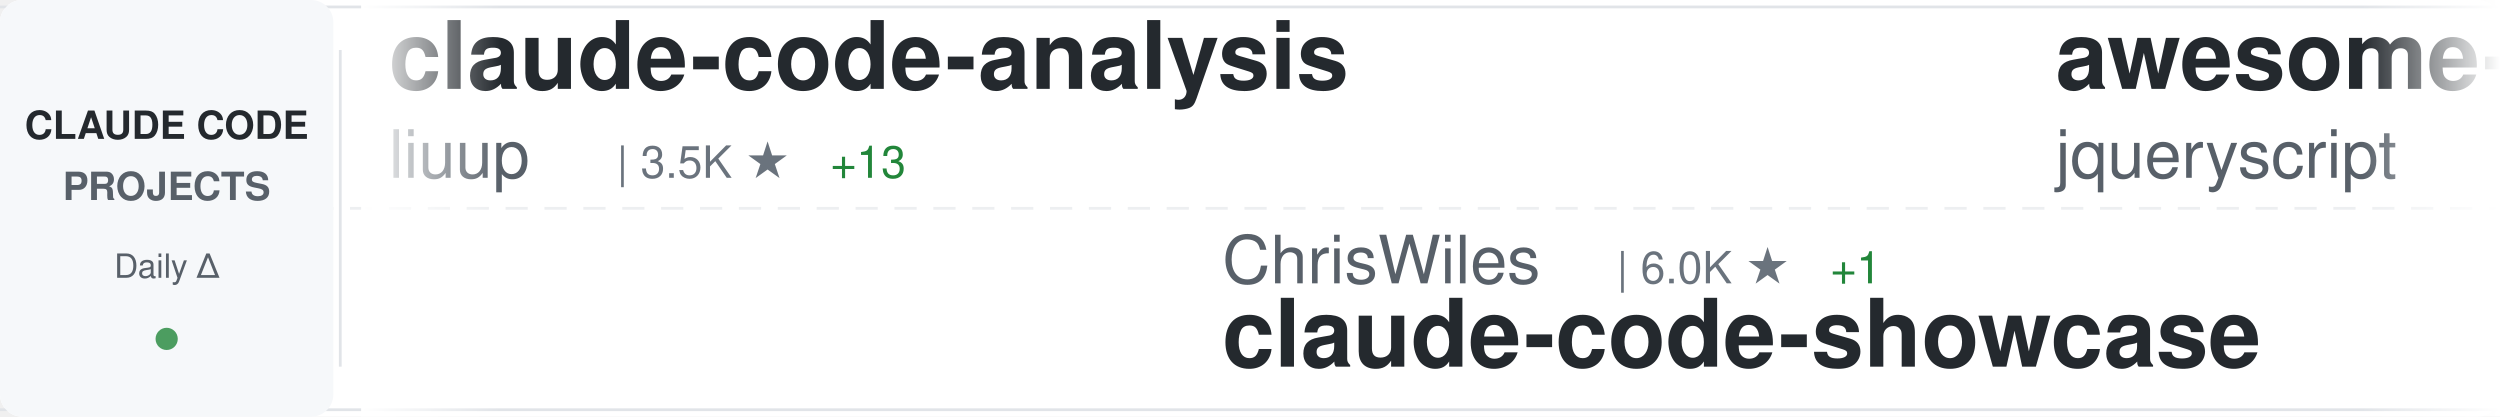
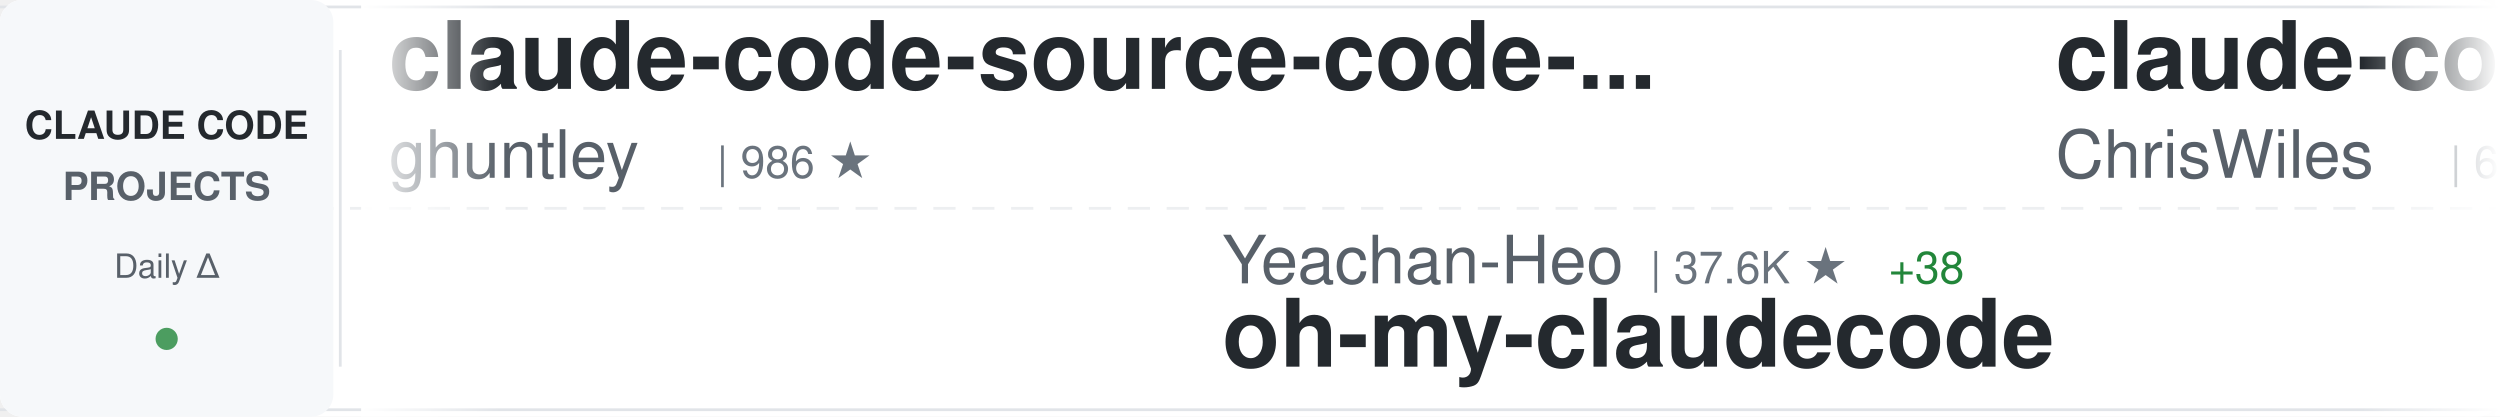
<svg xmlns="http://www.w3.org/2000/svg" width="900" height="150">
  <defs>
    <linearGradient id="awesomeLeftFade" x1="0%" y1="0%" x2="100%" y2="0%">
      <stop offset="0%" style="stop-color:#ffffff;stop-opacity:1" />
      <stop offset="100%" style="stop-color:#ffffff;stop-opacity:0" />
    </linearGradient>
    <linearGradient id="awesomeRightFade" x1="0%" y1="0%" x2="100%" y2="0%">
      <stop offset="0%" style="stop-color:#ffffff;stop-opacity:0" />
      <stop offset="100%" style="stop-color:#ffffff;stop-opacity:1" />
    </linearGradient>
  </defs>
  <rect width="900" height="150" fill="#ffffff" rx="8" />
  <rect x="0" y="2" width="900" height="1" fill="#e1e4e8" />
  <rect x="0" y="147" width="900" height="1" fill="#e1e4e8" />
  <line x1="0" y1="75" x2="900" y2="75" stroke="#e1e4e8" stroke-width="1" stroke-dasharray="8 6" opacity="0.6" />
  <rect x="0" y="0" width="120" height="150" fill="#f6f8fa" rx="8" />
  <text x="60" y="50" font-family="-apple-system, BlinkMacSystemFont, 'Segoe UI', Helvetica, Arial, sans-serif" font-size="14" font-weight="600" fill="#24292e" text-anchor="middle">CLAUDE CODE</text>
  <text x="60" y="72" font-family="-apple-system, BlinkMacSystemFont, 'Segoe UI', Helvetica, Arial, sans-serif" font-size="14" font-weight="600" fill="#586069" text-anchor="middle">PROJECTS</text>
  <text x="60" y="100" font-family="-apple-system, BlinkMacSystemFont, 'Segoe UI', Helvetica, Arial, sans-serif" font-size="12" font-weight="500" fill="#586069" text-anchor="middle">Daily Δ</text>
  <circle cx="60" cy="122" r="4" fill="#22863a" opacity="0.8" />
  <rect x="122" y="18" width="1" height="114" fill="#e1e4e8" />
  <clipPath id="awesomeTickerClip">
    <rect x="130" y="0" width="770" height="150" />
  </clipPath>
  <g clip-path="url(#awesomeTickerClip)">
    <g id="awesomeTickerItems">
      <animateTransform attributeName="transform" attributeType="XML" type="translate" from="0 0" to="-3000 0" dur="54s" repeatCount="indefinite" />
      <g transform="translate(0, 0)">
+         <text x="140" y="32" font-family="-apple-system, BlinkMacSystemFont, 'Segoe UI', Helvetica, Arial, sans-serif" font-size="34" font-weight="600" fill="#24292e">claude-code-source-code-...</text>
+         <text x="140" y="64" font-family="-apple-system, BlinkMacSystemFont, 'Segoe UI', Helvetica, Arial, sans-serif" font-size="24" font-weight="400" fill="#586069">ghuntley</text>
+         <text x="258" y="64" font-family="-apple-system, BlinkMacSystemFont, 'Segoe UI', Helvetica, Arial, sans-serif" font-size="16" font-weight="500" fill="#6a737d">| 986 ★</text>
+       </g>
+       <g transform="translate(300, 0)">
+         <text x="140" y="102" font-family="-apple-system, BlinkMacSystemFont, 'Segoe UI', Helvetica, Arial, sans-serif" font-size="24" font-weight="400" fill="#586069">Yeachan-Heo</text>
+         <text x="294" y="102" font-family="-apple-system, BlinkMacSystemFont, 'Segoe UI', Helvetica, Arial, sans-serif" font-size="16" font-weight="500" fill="#6a737d">| 37.6K ★</text>
+         <text x="380" y="102" font-family="-apple-system, BlinkMacSystemFont, 'Segoe UI', Helvetica, Arial, sans-serif" font-size="16" font-weight="500" fill="#22863a"> +38</text>
+         <text x="140" y="132" font-family="-apple-system, BlinkMacSystemFont, 'Segoe UI', Helvetica, Arial, sans-serif" font-size="34" font-weight="600" fill="#24292e">oh-my-claudecode</text>
+       </g>
+       <g transform="translate(600, 0)">
+         <text x="140" y="32" font-family="-apple-system, BlinkMacSystemFont, 'Segoe UI', Helvetica, Arial, sans-serif" font-size="34" font-weight="600" fill="#24292e">claude-code-showcase</text>
+         <text x="140" y="64" font-family="-apple-system, BlinkMacSystemFont, 'Segoe UI', Helvetica, Arial, sans-serif" font-size="24" font-weight="400" fill="#586069">ChrisWiles</text>
+         <text x="282" y="64" font-family="-apple-system, BlinkMacSystemFont, 'Segoe UI', Helvetica, Arial, sans-serif" font-size="16" font-weight="500" fill="#6a737d">| 6.0K ★</text>
+         <text x="359" y="64" font-family="-apple-system, BlinkMacSystemFont, 'Segoe UI', Helvetica, Arial, sans-serif" font-size="16" font-weight="500" fill="#22863a"> +1</text>
+       </g>
+       <g transform="translate(900, 0)">
+         <text x="140" y="102" font-family="-apple-system, BlinkMacSystemFont, 'Segoe UI', Helvetica, Arial, sans-serif" font-size="24" font-weight="400" fill="#586069">chauncygu</text>
+         <text x="270" y="102" font-family="-apple-system, BlinkMacSystemFont, 'Segoe UI', Helvetica, Arial, sans-serif" font-size="16" font-weight="500" fill="#6a737d">| 2.7K ★</text>
+         <text x="347" y="102" font-family="-apple-system, BlinkMacSystemFont, 'Segoe UI', Helvetica, Arial, sans-serif" font-size="16" font-weight="500" fill="#22863a"> +3</text>
+         <text x="140" y="132" font-family="-apple-system, BlinkMacSystemFont, 'Segoe UI', Helvetica, Arial, sans-serif" font-size="34" font-weight="600" fill="#24292e">collection-claude-code-s...</text>
+       </g>
+       <g transform="translate(1200, 0)">
+         <text x="140" y="32" font-family="-apple-system, BlinkMacSystemFont, 'Segoe UI', Helvetica, Arial, sans-serif" font-size="34" font-weight="600" fill="#24292e">claude-code-ultimate-gui...</text>
+         <text x="140" y="64" font-family="-apple-system, BlinkMacSystemFont, 'Segoe UI', Helvetica, Arial, sans-serif" font-size="24" font-weight="400" fill="#586069">FlorianBruniaux</text>
+         <text x="342" y="64" font-family="-apple-system, BlinkMacSystemFont, 'Segoe UI', Helvetica, Arial, sans-serif" font-size="16" font-weight="500" fill="#6a737d">| 5.4K ★</text>
+         <text x="419" y="64" font-family="-apple-system, BlinkMacSystemFont, 'Segoe UI', Helvetica, Arial, sans-serif" font-size="16" font-weight="500" fill="#22863a"> +11</text>
+       </g>
+       <g transform="translate(1500, 0)">
+         <text x="140" y="102" font-family="-apple-system, BlinkMacSystemFont, 'Segoe UI', Helvetica, Arial, sans-serif" font-size="24" font-weight="400" fill="#586069">rohitg00</text>
+         <text x="258" y="102" font-family="-apple-system, BlinkMacSystemFont, 'Segoe UI', Helvetica, Arial, sans-serif" font-size="16" font-weight="500" fill="#6a737d">| 2.3K ★</text>
+         <text x="335" y="102" font-family="-apple-system, BlinkMacSystemFont, 'Segoe UI', Helvetica, Arial, sans-serif" font-size="16" font-weight="500" fill="#22863a"> +7</text>
+         <text x="140" y="132" font-family="-apple-system, BlinkMacSystemFont, 'Segoe UI', Helvetica, Arial, sans-serif" font-size="34" font-weight="600" fill="#24292e">awesome-claude-code-tool...</text>
+       </g>
+       <g transform="translate(1800, 0)">
        <text x="140" y="32" font-family="-apple-system, BlinkMacSystemFont, 'Segoe UI', Helvetica, Arial, sans-serif" font-size="34" font-weight="600" fill="#24292e">claude-code-analysis</text>
        <text x="140" y="64" font-family="-apple-system, BlinkMacSystemFont, 'Segoe UI', Helvetica, Arial, sans-serif" font-size="24" font-weight="400" fill="#586069">liuup</text>
        <text x="222" y="64" font-family="-apple-system, BlinkMacSystemFont, 'Segoe UI', Helvetica, Arial, sans-serif" font-size="16" font-weight="500" fill="#6a737d">| 3.5K ★</text>
        <text x="299" y="64" font-family="-apple-system, BlinkMacSystemFont, 'Segoe UI', Helvetica, Arial, sans-serif" font-size="16" font-weight="500" fill="#22863a"> +13</text>
      </g>
-       <g transform="translate(300, 0)">
-         <text x="140" y="102" font-family="-apple-system, BlinkMacSystemFont, 'Segoe UI', Helvetica, Arial, sans-serif" font-size="24" font-weight="400" fill="#586069">ChrisWiles</text>
-         <text x="282" y="102" font-family="-apple-system, BlinkMacSystemFont, 'Segoe UI', Helvetica, Arial, sans-serif" font-size="16" font-weight="500" fill="#6a737d">| 6.0K ★</text>
-         <text x="359" y="102" font-family="-apple-system, BlinkMacSystemFont, 'Segoe UI', Helvetica, Arial, sans-serif" font-size="16" font-weight="500" fill="#22863a"> +1</text>
-         <text x="140" y="132" font-family="-apple-system, BlinkMacSystemFont, 'Segoe UI', Helvetica, Arial, sans-serif" font-size="34" font-weight="600" fill="#24292e">claude-code-showcase</text>
-       </g>
-       <g transform="translate(600, 0)">
-         <text x="140" y="32" font-family="-apple-system, BlinkMacSystemFont, 'Segoe UI', Helvetica, Arial, sans-serif" font-size="34" font-weight="600" fill="#24292e">awesome-claude-code</text>
-         <text x="140" y="64" font-family="-apple-system, BlinkMacSystemFont, 'Segoe UI', Helvetica, Arial, sans-serif" font-size="24" font-weight="400" fill="#586069">jqueryscript</text>
-         <text x="306" y="64" font-family="-apple-system, BlinkMacSystemFont, 'Segoe UI', Helvetica, Arial, sans-serif" font-size="16" font-weight="500" fill="#6a737d">| 461 ★</text>
-         <text x="374" y="64" font-family="-apple-system, BlinkMacSystemFont, 'Segoe UI', Helvetica, Arial, sans-serif" font-size="16" font-weight="500" fill="#22863a"> +2</text>
-       </g>
-       <g transform="translate(900, 0)">
+       <g transform="translate(2100, 0)">
        <text x="140" y="102" font-family="-apple-system, BlinkMacSystemFont, 'Segoe UI', Helvetica, Arial, sans-serif" font-size="24" font-weight="400" fill="#586069">ponponon</text>
        <text x="258" y="102" font-family="-apple-system, BlinkMacSystemFont, 'Segoe UI', Helvetica, Arial, sans-serif" font-size="16" font-weight="500" fill="#6a737d">| 2.3K ★</text>
        <text x="140" y="132" font-family="-apple-system, BlinkMacSystemFont, 'Segoe UI', Helvetica, Arial, sans-serif" font-size="34" font-weight="600" fill="#24292e">claude_code_src</text>
      </g>
-       <g transform="translate(1200, 0)">
-         <text x="140" y="32" font-family="-apple-system, BlinkMacSystemFont, 'Segoe UI', Helvetica, Arial, sans-serif" font-size="34" font-weight="600" fill="#24292e">claude-code-plugins-plus...</text>
-         <text x="140" y="64" font-family="-apple-system, BlinkMacSystemFont, 'Segoe UI', Helvetica, Arial, sans-serif" font-size="24" font-weight="400" fill="#586069">jeremylongshore</text>
-         <text x="342" y="64" font-family="-apple-system, BlinkMacSystemFont, 'Segoe UI', Helvetica, Arial, sans-serif" font-size="16" font-weight="500" fill="#6a737d">| 2.5K ★</text>
-         <text x="419" y="64" font-family="-apple-system, BlinkMacSystemFont, 'Segoe UI', Helvetica, Arial, sans-serif" font-size="16" font-weight="500" fill="#22863a"> +5</text>
-       </g>
-       <g transform="translate(1500, 0)">
-         <text x="140" y="102" font-family="-apple-system, BlinkMacSystemFont, 'Segoe UI', Helvetica, Arial, sans-serif" font-size="24" font-weight="400" fill="#586069">rohitg00</text>
-         <text x="258" y="102" font-family="-apple-system, BlinkMacSystemFont, 'Segoe UI', Helvetica, Arial, sans-serif" font-size="16" font-weight="500" fill="#6a737d">| 2.3K ★</text>
-         <text x="335" y="102" font-family="-apple-system, BlinkMacSystemFont, 'Segoe UI', Helvetica, Arial, sans-serif" font-size="16" font-weight="500" fill="#22863a"> +5</text>
-         <text x="140" y="132" font-family="-apple-system, BlinkMacSystemFont, 'Segoe UI', Helvetica, Arial, sans-serif" font-size="34" font-weight="600" fill="#24292e">awesome-claude-code-tool...</text>
-       </g>
-       <g transform="translate(1800, 0)">
-         <text x="140" y="32" font-family="-apple-system, BlinkMacSystemFont, 'Segoe UI', Helvetica, Arial, sans-serif" font-size="34" font-weight="600" fill="#24292e">claude-coder</text>
-         <text x="140" y="64" font-family="-apple-system, BlinkMacSystemFont, 'Segoe UI', Helvetica, Arial, sans-serif" font-size="24" font-weight="400" fill="#586069">kodu-ai</text>
-         <text x="246" y="64" font-family="-apple-system, BlinkMacSystemFont, 'Segoe UI', Helvetica, Arial, sans-serif" font-size="16" font-weight="500" fill="#6a737d">| 5.3K ★</text>
-       </g>
-       <g transform="translate(2100, 0)">
-         <text x="140" y="102" font-family="-apple-system, BlinkMacSystemFont, 'Segoe UI', Helvetica, Arial, sans-serif" font-size="24" font-weight="400" fill="#586069">nicedreamzapp</text>
-         <text x="318" y="102" font-family="-apple-system, BlinkMacSystemFont, 'Segoe UI', Helvetica, Arial, sans-serif" font-size="16" font-weight="500" fill="#6a737d">| 2.9K ★</text>
-         <text x="395" y="102" font-family="-apple-system, BlinkMacSystemFont, 'Segoe UI', Helvetica, Arial, sans-serif" font-size="16" font-weight="500" fill="#22863a"> +4</text>
-         <text x="140" y="132" font-family="-apple-system, BlinkMacSystemFont, 'Segoe UI', Helvetica, Arial, sans-serif" font-size="34" font-weight="600" fill="#24292e">claude-code-local</text>
-       </g>
      <g transform="translate(2400, 0)">
-         <text x="140" y="32" font-family="-apple-system, BlinkMacSystemFont, 'Segoe UI', Helvetica, Arial, sans-serif" font-size="34" font-weight="600" fill="#24292e">claude-code-best-practic...</text>
-         <text x="140" y="64" font-family="-apple-system, BlinkMacSystemFont, 'Segoe UI', Helvetica, Arial, sans-serif" font-size="24" font-weight="400" fill="#586069">shanraisshan</text>
-         <text x="306" y="64" font-family="-apple-system, BlinkMacSystemFont, 'Segoe UI', Helvetica, Arial, sans-serif" font-size="16" font-weight="500" fill="#6a737d">| 62.4K ★</text>
-         <text x="392" y="64" font-family="-apple-system, BlinkMacSystemFont, 'Segoe UI', Helvetica, Arial, sans-serif" font-size="16" font-weight="500" fill="#22863a"> +71</text>
+         <text x="140" y="32" font-family="-apple-system, BlinkMacSystemFont, 'Segoe UI', Helvetica, Arial, sans-serif" font-size="34" font-weight="600" fill="#24292e">claude-code-router</text>
+         <text x="140" y="64" font-family="-apple-system, BlinkMacSystemFont, 'Segoe UI', Helvetica, Arial, sans-serif" font-size="24" font-weight="400" fill="#586069">musistudio</text>
+         <text x="282" y="64" font-family="-apple-system, BlinkMacSystemFont, 'Segoe UI', Helvetica, Arial, sans-serif" font-size="16" font-weight="500" fill="#6a737d">| 35.7K ★</text>
+         <text x="368" y="64" font-family="-apple-system, BlinkMacSystemFont, 'Segoe UI', Helvetica, Arial, sans-serif" font-size="16" font-weight="500" fill="#22863a"> +17</text>
      </g>
      <g transform="translate(2700, 0)">
-         <text x="140" y="102" font-family="-apple-system, BlinkMacSystemFont, 'Segoe UI', Helvetica, Arial, sans-serif" font-size="24" font-weight="400" fill="#586069">edmund-io</text>
-         <text x="270" y="102" font-family="-apple-system, BlinkMacSystemFont, 'Segoe UI', Helvetica, Arial, sans-serif" font-size="16" font-weight="500" fill="#6a737d">| 1.5K ★</text>
-         <text x="140" y="132" font-family="-apple-system, BlinkMacSystemFont, 'Segoe UI', Helvetica, Arial, sans-serif" font-size="34" font-weight="600" fill="#24292e">edmunds-claude-code</text>
+         <text x="140" y="102" font-family="-apple-system, BlinkMacSystemFont, 'Segoe UI', Helvetica, Arial, sans-serif" font-size="24" font-weight="400" fill="#586069">1rgs</text>
+         <text x="210" y="102" font-family="-apple-system, BlinkMacSystemFont, 'Segoe UI', Helvetica, Arial, sans-serif" font-size="16" font-weight="500" fill="#6a737d">| 3.7K ★</text>
+         <text x="140" y="132" font-family="-apple-system, BlinkMacSystemFont, 'Segoe UI', Helvetica, Arial, sans-serif" font-size="34" font-weight="600" fill="#24292e">claude-code-proxy</text>
      </g>
      <g transform="translate(3000, 0)">
-         <text x="140" y="32" font-family="-apple-system, BlinkMacSystemFont, 'Segoe UI', Helvetica, Arial, sans-serif" font-size="34" font-weight="600" fill="#24292e">claude-code-analysis</text>
-         <text x="140" y="64" font-family="-apple-system, BlinkMacSystemFont, 'Segoe UI', Helvetica, Arial, sans-serif" font-size="24" font-weight="400" fill="#586069">liuup</text>
-         <text x="222" y="64" font-family="-apple-system, BlinkMacSystemFont, 'Segoe UI', Helvetica, Arial, sans-serif" font-size="16" font-weight="500" fill="#6a737d">| 3.5K ★</text>
-         <text x="299" y="64" font-family="-apple-system, BlinkMacSystemFont, 'Segoe UI', Helvetica, Arial, sans-serif" font-size="16" font-weight="500" fill="#22863a"> +13</text>
+         <text x="140" y="32" font-family="-apple-system, BlinkMacSystemFont, 'Segoe UI', Helvetica, Arial, sans-serif" font-size="34" font-weight="600" fill="#24292e">claude-code-source-code-...</text>
+         <text x="140" y="64" font-family="-apple-system, BlinkMacSystemFont, 'Segoe UI', Helvetica, Arial, sans-serif" font-size="24" font-weight="400" fill="#586069">ghuntley</text>
+         <text x="258" y="64" font-family="-apple-system, BlinkMacSystemFont, 'Segoe UI', Helvetica, Arial, sans-serif" font-size="16" font-weight="500" fill="#6a737d">| 986 ★</text>
      </g>
      <g transform="translate(3300, 0)">
-         <text x="140" y="102" font-family="-apple-system, BlinkMacSystemFont, 'Segoe UI', Helvetica, Arial, sans-serif" font-size="24" font-weight="400" fill="#586069">ChrisWiles</text>
-         <text x="282" y="102" font-family="-apple-system, BlinkMacSystemFont, 'Segoe UI', Helvetica, Arial, sans-serif" font-size="16" font-weight="500" fill="#6a737d">| 6.0K ★</text>
-         <text x="359" y="102" font-family="-apple-system, BlinkMacSystemFont, 'Segoe UI', Helvetica, Arial, sans-serif" font-size="16" font-weight="500" fill="#22863a"> +1</text>
-         <text x="140" y="132" font-family="-apple-system, BlinkMacSystemFont, 'Segoe UI', Helvetica, Arial, sans-serif" font-size="34" font-weight="600" fill="#24292e">claude-code-showcase</text>
+         <text x="140" y="102" font-family="-apple-system, BlinkMacSystemFont, 'Segoe UI', Helvetica, Arial, sans-serif" font-size="24" font-weight="400" fill="#586069">Yeachan-Heo</text>
+         <text x="294" y="102" font-family="-apple-system, BlinkMacSystemFont, 'Segoe UI', Helvetica, Arial, sans-serif" font-size="16" font-weight="500" fill="#6a737d">| 37.6K ★</text>
+         <text x="380" y="102" font-family="-apple-system, BlinkMacSystemFont, 'Segoe UI', Helvetica, Arial, sans-serif" font-size="16" font-weight="500" fill="#22863a"> +38</text>
+         <text x="140" y="132" font-family="-apple-system, BlinkMacSystemFont, 'Segoe UI', Helvetica, Arial, sans-serif" font-size="34" font-weight="600" fill="#24292e">oh-my-claudecode</text>
      </g>
      <g transform="translate(3600, 0)">
-         <text x="140" y="32" font-family="-apple-system, BlinkMacSystemFont, 'Segoe UI', Helvetica, Arial, sans-serif" font-size="34" font-weight="600" fill="#24292e">awesome-claude-code</text>
-         <text x="140" y="64" font-family="-apple-system, BlinkMacSystemFont, 'Segoe UI', Helvetica, Arial, sans-serif" font-size="24" font-weight="400" fill="#586069">jqueryscript</text>
-         <text x="306" y="64" font-family="-apple-system, BlinkMacSystemFont, 'Segoe UI', Helvetica, Arial, sans-serif" font-size="16" font-weight="500" fill="#6a737d">| 461 ★</text>
-         <text x="374" y="64" font-family="-apple-system, BlinkMacSystemFont, 'Segoe UI', Helvetica, Arial, sans-serif" font-size="16" font-weight="500" fill="#22863a"> +2</text>
+         <text x="140" y="32" font-family="-apple-system, BlinkMacSystemFont, 'Segoe UI', Helvetica, Arial, sans-serif" font-size="34" font-weight="600" fill="#24292e">claude-code-showcase</text>
+         <text x="140" y="64" font-family="-apple-system, BlinkMacSystemFont, 'Segoe UI', Helvetica, Arial, sans-serif" font-size="24" font-weight="400" fill="#586069">ChrisWiles</text>
+         <text x="282" y="64" font-family="-apple-system, BlinkMacSystemFont, 'Segoe UI', Helvetica, Arial, sans-serif" font-size="16" font-weight="500" fill="#6a737d">| 6.0K ★</text>
+         <text x="359" y="64" font-family="-apple-system, BlinkMacSystemFont, 'Segoe UI', Helvetica, Arial, sans-serif" font-size="16" font-weight="500" fill="#22863a"> +1</text>
      </g>
      <g transform="translate(3900, 0)">
-         <text x="140" y="102" font-family="-apple-system, BlinkMacSystemFont, 'Segoe UI', Helvetica, Arial, sans-serif" font-size="24" font-weight="400" fill="#586069">ponponon</text>
-         <text x="258" y="102" font-family="-apple-system, BlinkMacSystemFont, 'Segoe UI', Helvetica, Arial, sans-serif" font-size="16" font-weight="500" fill="#6a737d">| 2.3K ★</text>
-         <text x="140" y="132" font-family="-apple-system, BlinkMacSystemFont, 'Segoe UI', Helvetica, Arial, sans-serif" font-size="34" font-weight="600" fill="#24292e">claude_code_src</text>
+         <text x="140" y="102" font-family="-apple-system, BlinkMacSystemFont, 'Segoe UI', Helvetica, Arial, sans-serif" font-size="24" font-weight="400" fill="#586069">chauncygu</text>
+         <text x="270" y="102" font-family="-apple-system, BlinkMacSystemFont, 'Segoe UI', Helvetica, Arial, sans-serif" font-size="16" font-weight="500" fill="#6a737d">| 2.7K ★</text>
+         <text x="347" y="102" font-family="-apple-system, BlinkMacSystemFont, 'Segoe UI', Helvetica, Arial, sans-serif" font-size="16" font-weight="500" fill="#22863a"> +3</text>
+         <text x="140" y="132" font-family="-apple-system, BlinkMacSystemFont, 'Segoe UI', Helvetica, Arial, sans-serif" font-size="34" font-weight="600" fill="#24292e">collection-claude-code-s...</text>
      </g>
    </g>
  </g>
  <rect x="130" y="0" width="50" height="150" fill="url(#awesomeLeftFade)" />
  <rect x="850" y="0" width="50" height="150" fill="url(#awesomeRightFade)" />
</svg>
